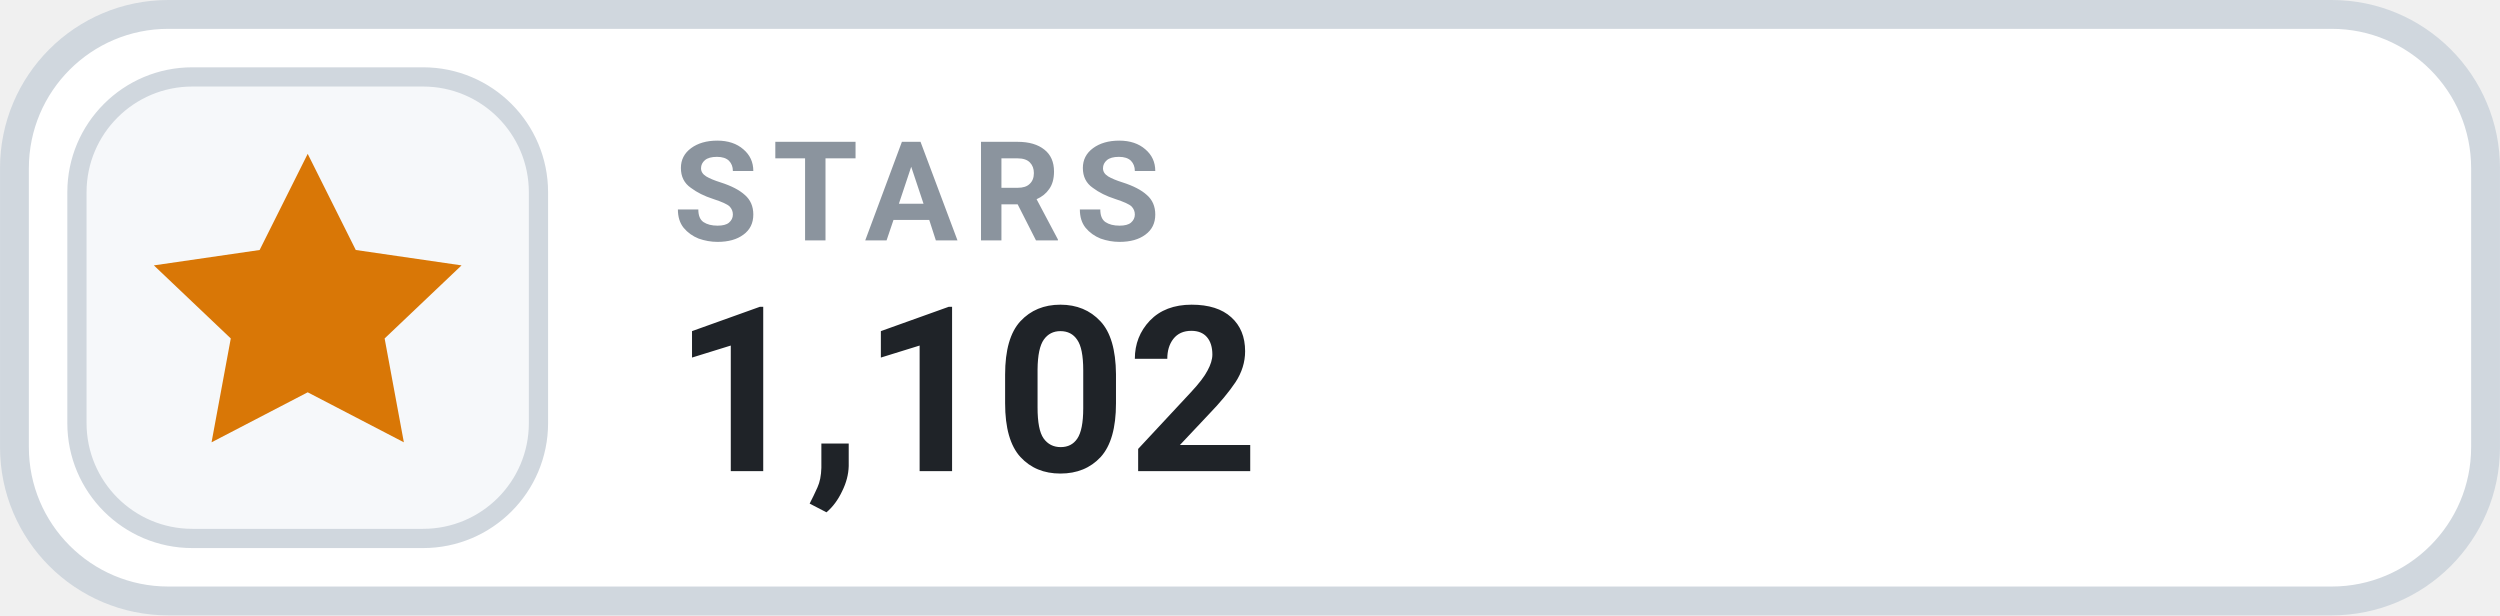
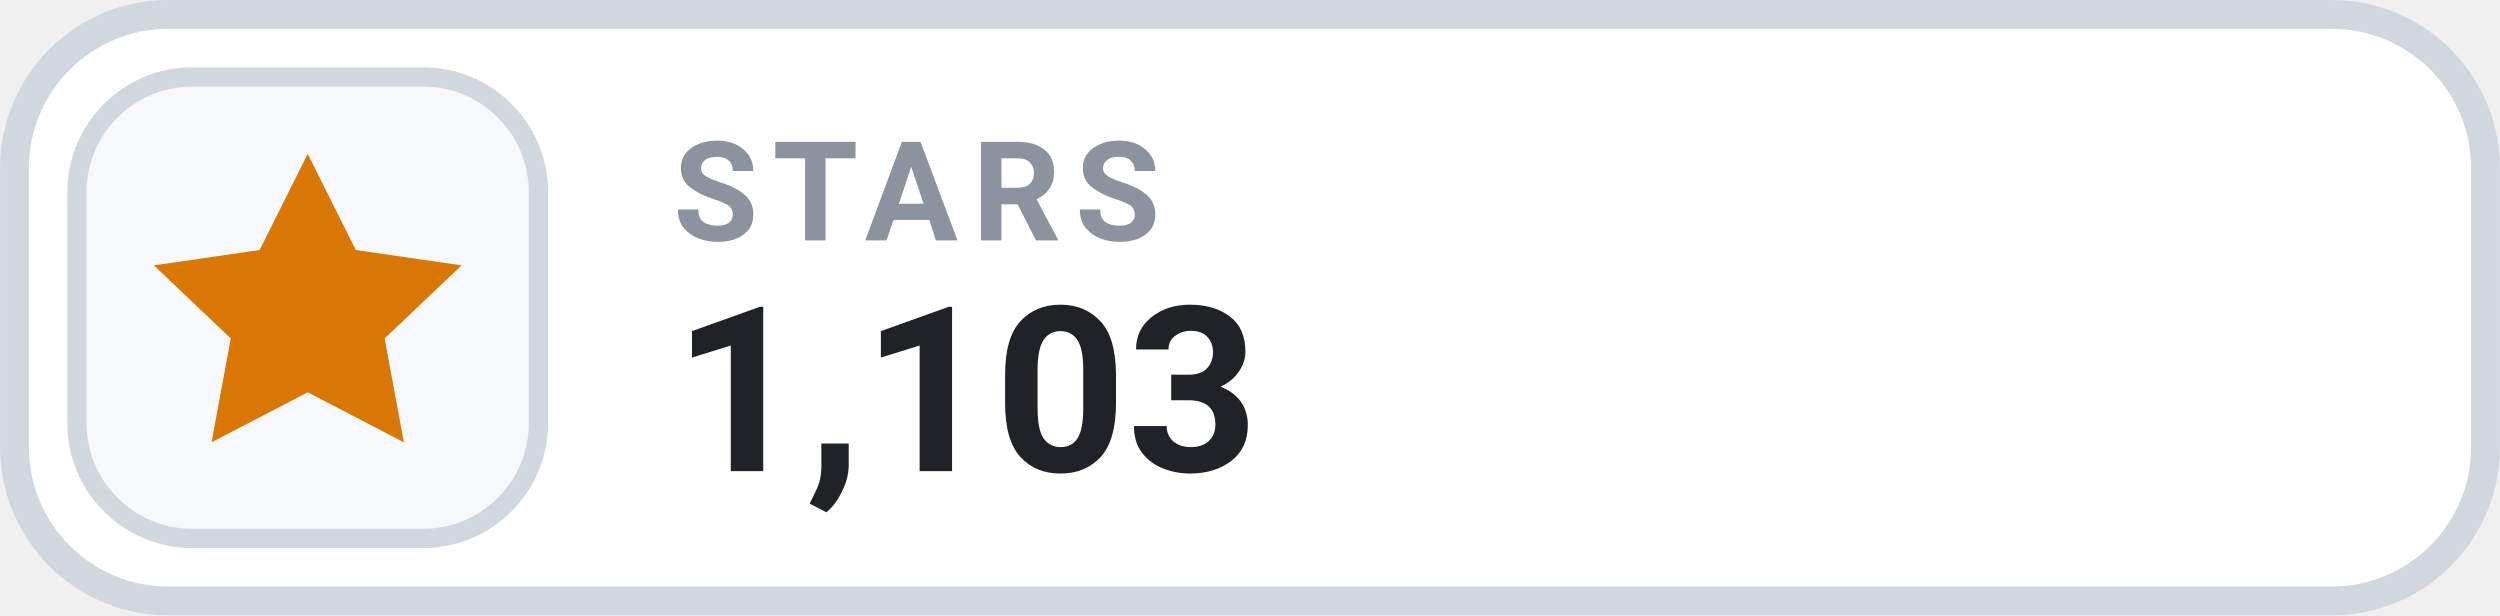
- <svg xmlns="http://www.w3.org/2000/svg" width="126" height="31.015" viewBox="0 0 130 32" role="img" aria-label="STARS 1,102">
+ <svg xmlns="http://www.w3.org/2000/svg" width="126" height="31.015" viewBox="0 0 130 32" role="img" aria-label="STARS 1,103">
  <rect x=".75" y=".75" width="128.5" height="30.5" rx="8" fill="#FFFFFF" stroke="#D0D7DE" stroke-width="1.5" />
  <rect x="4" y="4" width="24" height="24" rx="6" fill="#F6F8FA" stroke="#D0D7DE" stroke-width="1" />
  <g transform="translate(16 16)" style="color:#D97706;">
    <path d="M0 -8 l2.5 5 5.5 .8 -4 3.8 1 5.4 -5 -2.6 -5 2.6 1 -5.4 -4 -3.8 5.5 -.8 Z" fill="currentColor" />
  </g>
  <text x="35" y="12.5" fill="#8B949E" font-family="-apple-system,BlinkMacSystemFont,'Segoe UI',Roboto,Helvetica,Arial,sans-serif" font-size="7.2" font-weight="700" letter-spacing=".75">STARS</text>
-   <text x="35" y="24.5" fill="#1F2328" font-family="-apple-system,BlinkMacSystemFont,'Segoe UI',Roboto,Helvetica,Arial,sans-serif" font-size="12" font-weight="700">1,102</text>
+   <text x="35" y="24.5" fill="#1F2328" font-family="-apple-system,BlinkMacSystemFont,'Segoe UI',Roboto,Helvetica,Arial,sans-serif" font-size="12" font-weight="700">1,103</text>
</svg>
